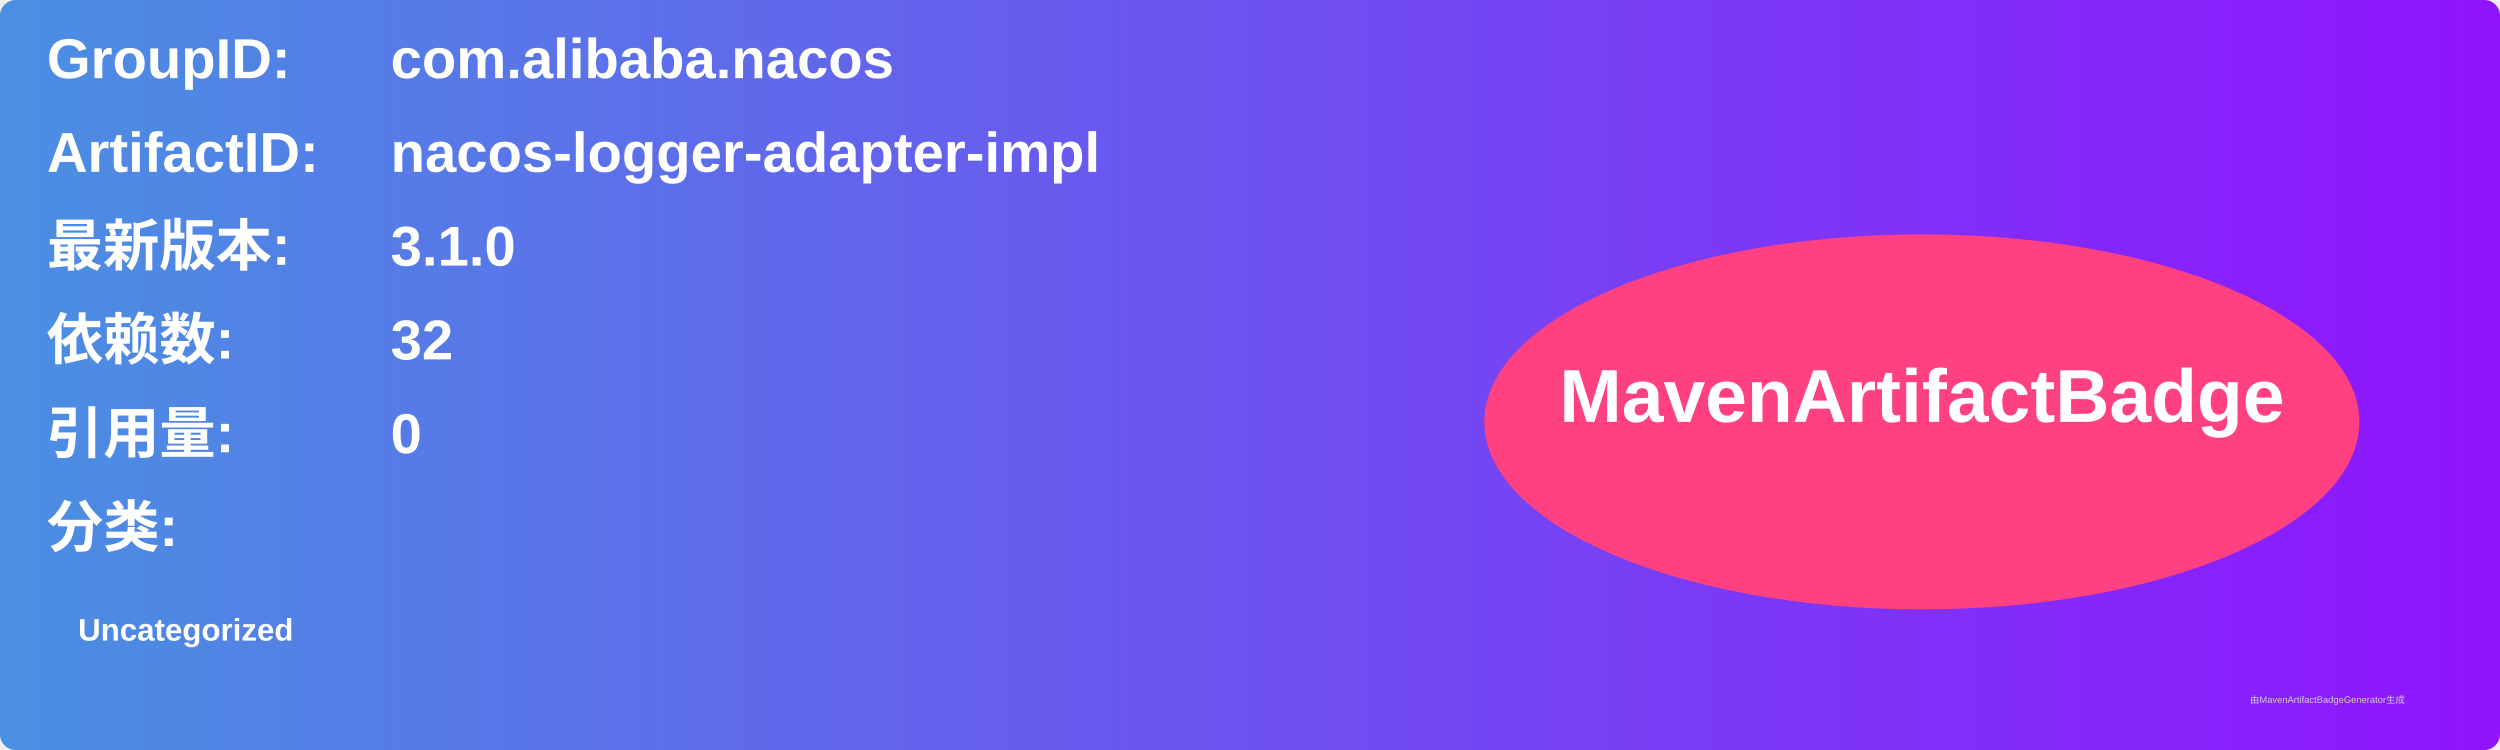
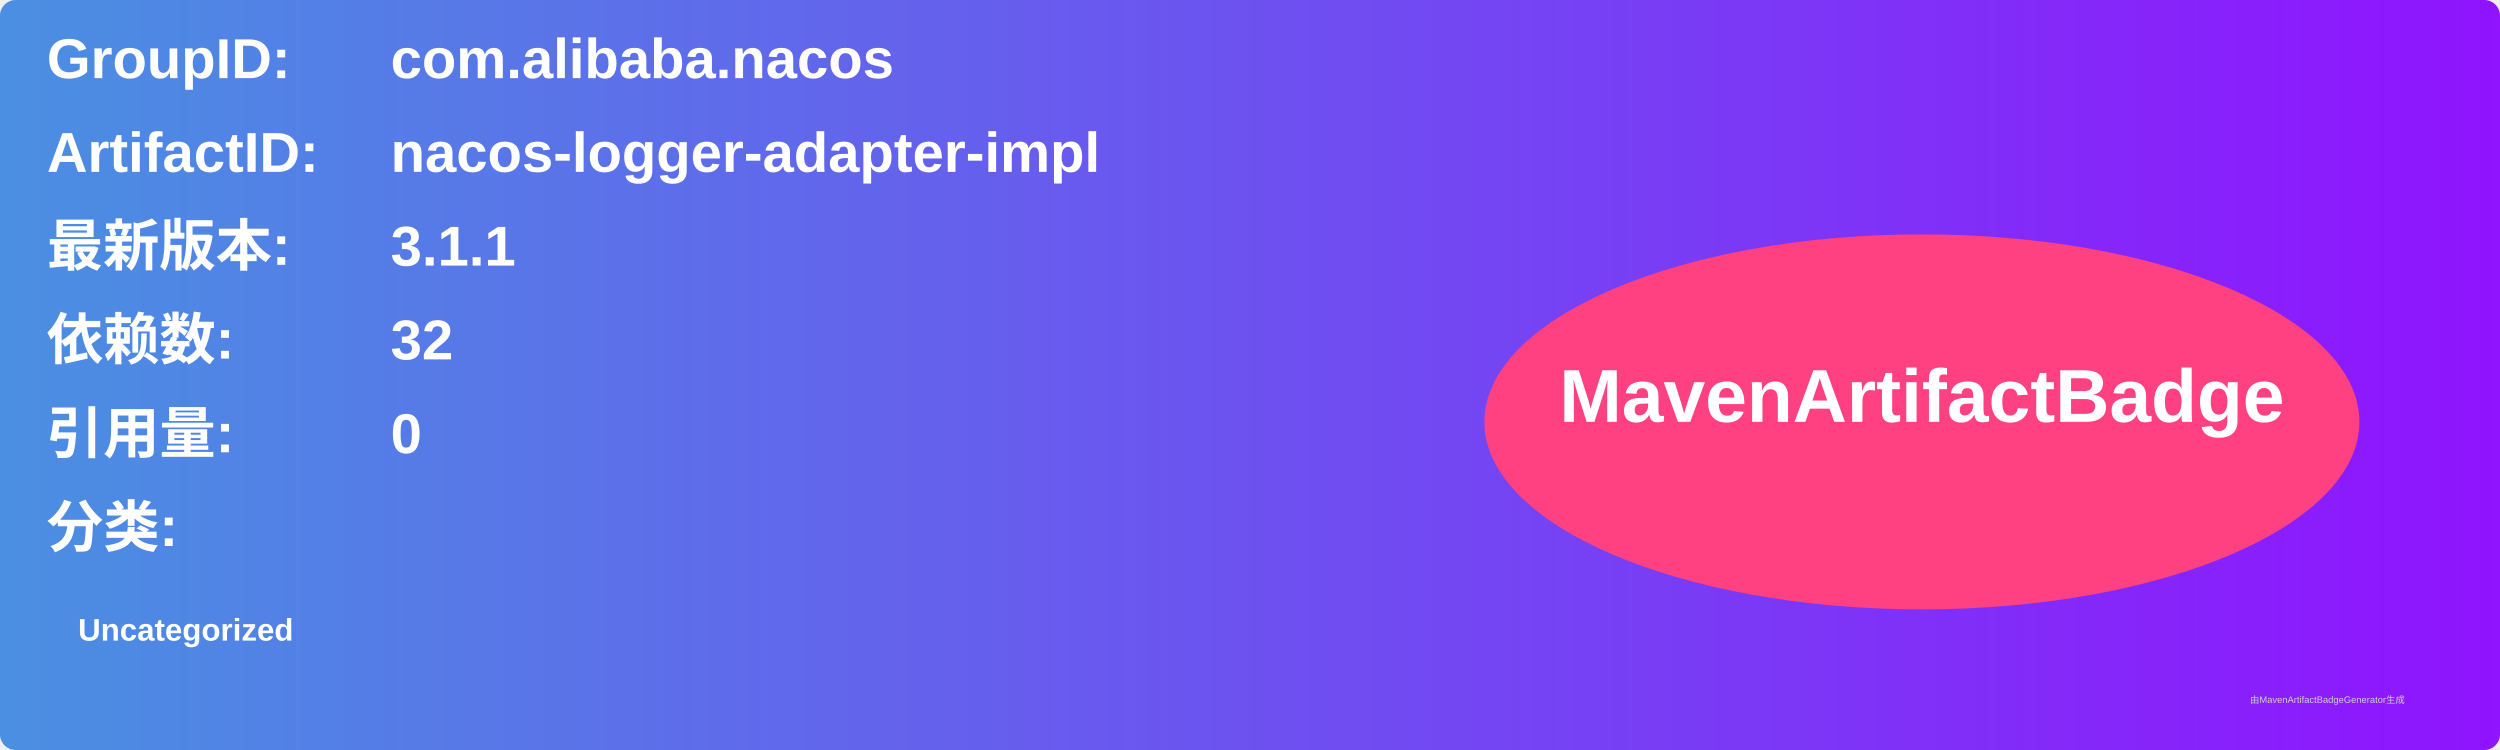
<svg xmlns="http://www.w3.org/2000/svg" width="800" height="240" viewBox="0 0 800 240">
  <linearGradient id="grad" x1="0%" y1="0%" x2="100%" y2="0%">
    <stop offset="0%" stop-color="#4a90e2" />
    <stop offset="100%" stop-color="#9013fe" />
  </linearGradient>
  <rect width="100%" height="100%" rx="5" ry="5" fill="url(#grad)" />
  <g transform="translate(15, 15)">
    <text x="0" y="10" font-family="Arial" font-size="18" fill="white" font-weight="bold" width="260">GroupID:</text>
    <text x="110" y="10" font-family="Arial" font-size="18" fill="white" font-weight="bold" width="460">com.alibaba.nacos</text>
    <text x="0" y="40" font-family="Arial" font-size="18" fill="white" font-weight="bold" width="260">ArtifactID:</text>
    <text x="110" y="40" font-family="Arial" font-size="18" fill="white" font-weight="bold" width="460">nacos-logger-adapter-impl</text>
    <text x="0" y="70" font-family="Arial" font-size="18" fill="white" font-weight="bold">最新版本:</text>
    <text x="110" y="70" font-family="Arial" font-size="18" fill="white" font-weight="bold">
-       <tspan font-weight="bold">3.1.0</tspan>
+       <tspan font-weight="bold">3.1.1</tspan>
    </text>
    <text x="0" y="100" font-family="Arial" font-size="18" fill="white" font-weight="bold">依赖数: </text>
    <text x="110" y="100" font-family="Arial" font-size="18" fill="white">
      <tspan font-weight="bold">32</tspan>
    </text>
    <text x="0" y="130" font-family="Arial" font-size="18" fill="white" font-weight="bold">引用量: </text>
    <text x="110" y="130" font-family="Arial" font-size="18" fill="white">
      <tspan font-weight="bold">0</tspan>
    </text>
    <text x="0" y="160" font-family="Arial" font-size="18" fill="white" font-weight="bold">分类:</text>
    <text x="10" y="190" font-family="Arial" font-size="10" fill="white">
      <tspan font-weight="bold">Uncategorized</tspan>
    </text>
    <ellipse cx="600" cy="120" rx="140" ry="60" fill="#ff4081" />
    <text x="600" y="120" text-anchor="middle" font-family="Arial" font-size="24" fill="white" font-weight="bold">MavenArtifactBadge</text>
  </g>
  <text x="720" y="225" font-family="Arial" font-size="3" fill="#d0d0d0">由MavenArtifactBadgeGenerator生成</text>
</svg>
